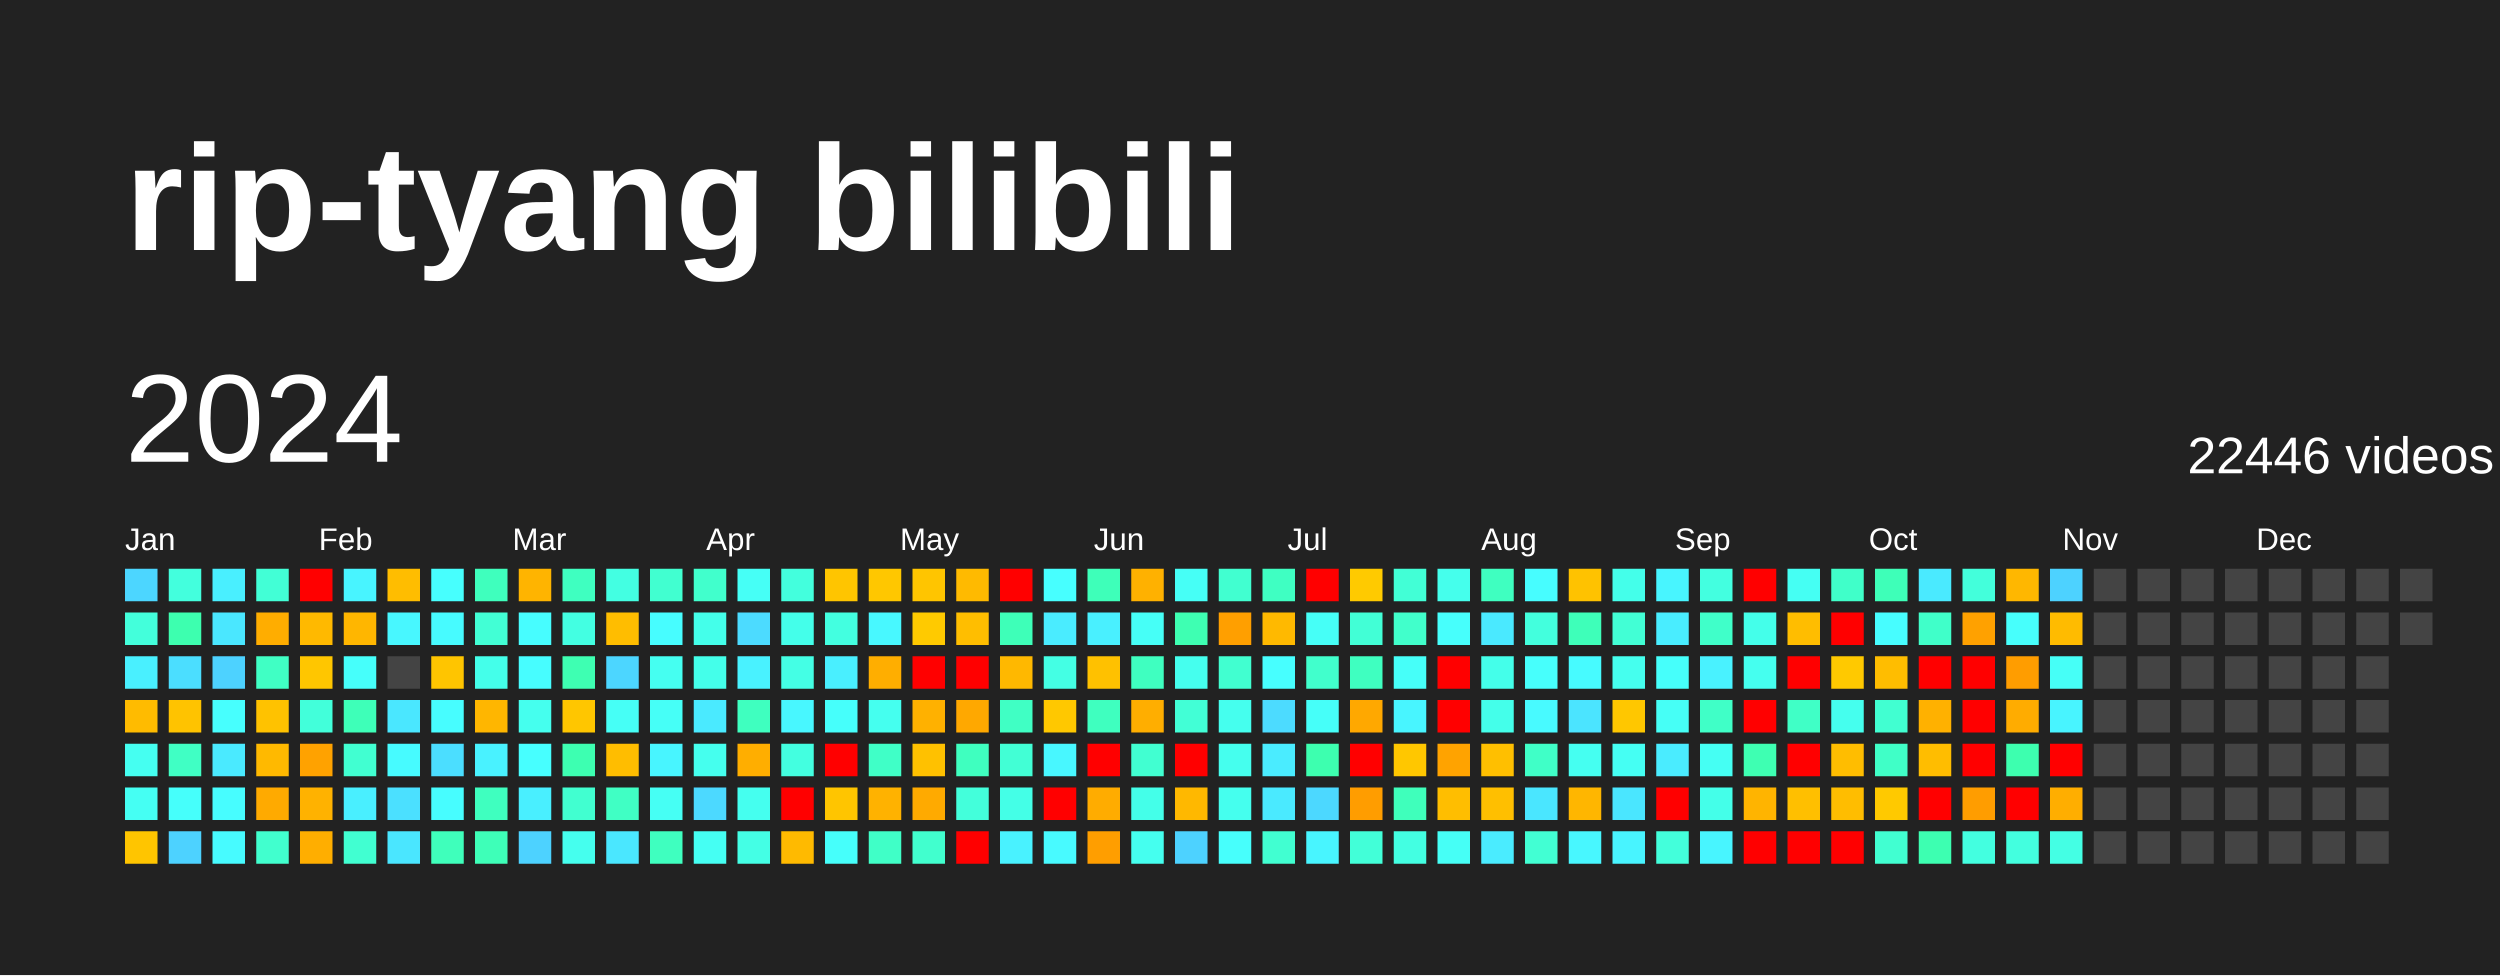
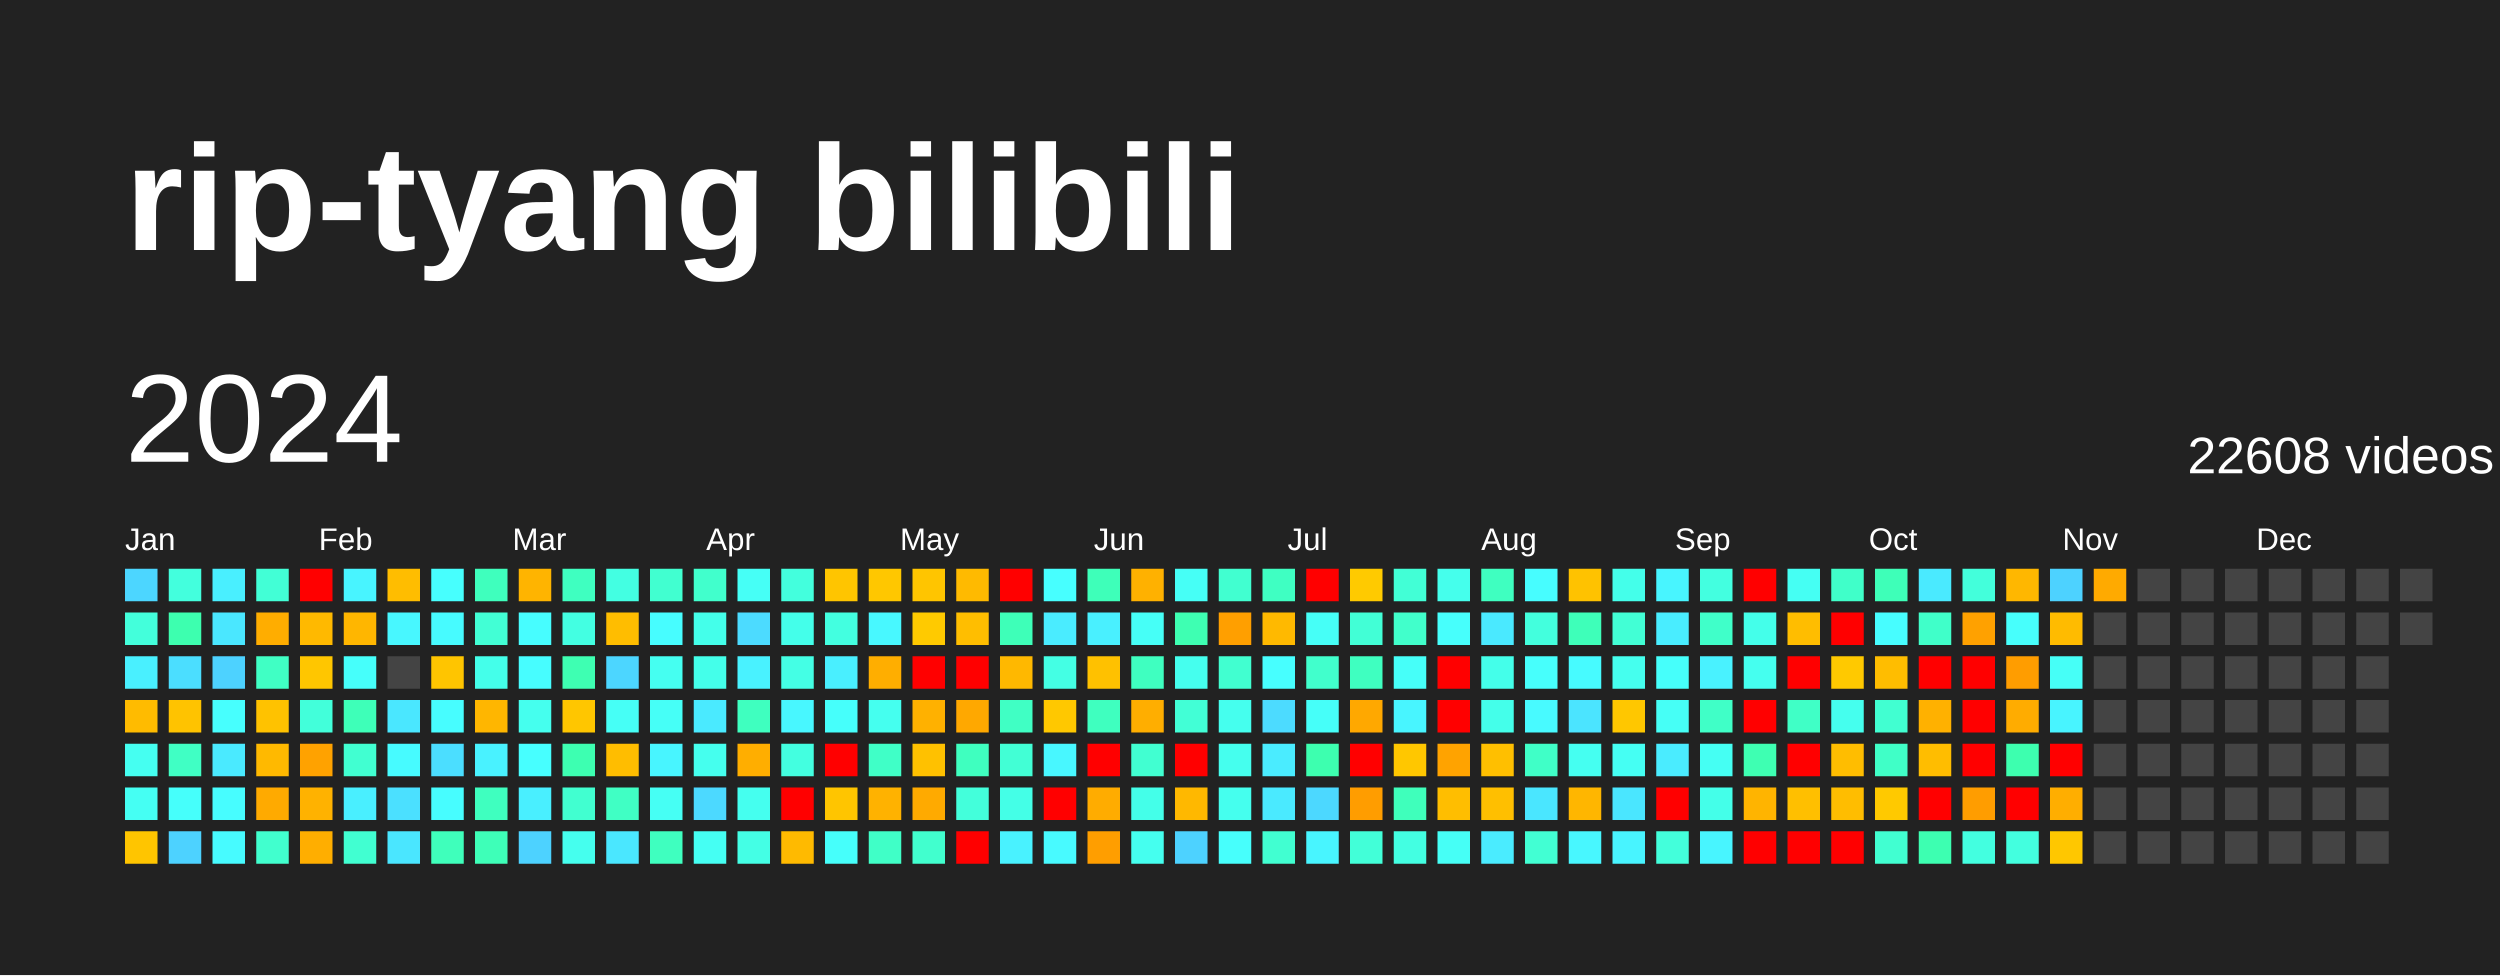
<svg xmlns="http://www.w3.org/2000/svg" baseProfile="full" height="78mm" version="1.1" viewBox="0,0,200,78" width="200mm">
  <defs />
  <rect fill="#222222" height="78" width="200" x="0" y="0" />
  <text fill="#FFFFFF" style="font-size:12px; font-family:Arial; font-weight:bold;" x="10" y="20">rip-tyang bilibili</text>
  <text dominant-baseline="hanging" fill="#FFFFFF" style="font-size:10.0px; font-family:Arial;" x="10" y="30">2024</text>
-   <text dominant-baseline="hanging" fill="#FFFFFF" style="font-size:4.125px; font-family:Arial;" x="175" y="35">22446 videos</text>
+   <text dominant-baseline="hanging" fill="#FFFFFF" style="font-size:4.125px; font-family:Arial;" x="175" y="35">22608 videos</text>
  <text fill="#FFFFFF" style="font-size:2.5px; font-family:Arial" x="10.0" y="44">Jan</text>
  <text fill="#FFFFFF" style="font-size:2.5px; font-family:Arial" x="25.5" y="44">Feb</text>
  <text fill="#FFFFFF" style="font-size:2.5px; font-family:Arial" x="41.0" y="44">Mar</text>
  <text fill="#FFFFFF" style="font-size:2.5px; font-family:Arial" x="56.5" y="44">Apr</text>
  <text fill="#FFFFFF" style="font-size:2.5px; font-family:Arial" x="72.0" y="44">May</text>
  <text fill="#FFFFFF" style="font-size:2.5px; font-family:Arial" x="87.5" y="44">Jun</text>
  <text fill="#FFFFFF" style="font-size:2.5px; font-family:Arial" x="103.0" y="44">Jul</text>
  <text fill="#FFFFFF" style="font-size:2.5px; font-family:Arial" x="118.5" y="44">Aug</text>
  <text fill="#FFFFFF" style="font-size:2.5px; font-family:Arial" x="134.0" y="44">Sep</text>
  <text fill="#FFFFFF" style="font-size:2.5px; font-family:Arial" x="149.5" y="44">Oct</text>
  <text fill="#FFFFFF" style="font-size:2.5px; font-family:Arial" x="165.0" y="44">Nov</text>
  <text fill="#FFFFFF" style="font-size:2.5px; font-family:Arial" x="180.5" y="44">Dec</text>
  <rect fill="#4cd6ff" height="2.6" width="2.6" x="10.0" y="45.5" />
  <rect fill="#43ffdb" height="2.6" width="2.6" x="10.0" y="49.0" />
  <rect fill="#49f0ff" height="2.6" width="2.6" x="10.0" y="52.5" />
  <rect fill="#ffbb00" height="2.6" width="2.6" x="10.0" y="56.0" />
  <rect fill="#45fff1" height="2.6" width="2.6" x="10.0" y="59.5" />
  <rect fill="#45fff3" height="2.6" width="2.6" x="10.0" y="63.0" />
  <rect fill="#ffc500" height="2.6" width="2.6" x="10.0" y="66.5" />
  <rect fill="#43ffdd" height="2.6" width="2.6" x="13.5" y="45.5" />
  <rect fill="#3dffaf" height="2.6" width="2.6" x="13.5" y="49.0" />
  <rect fill="#4bdeff" height="2.6" width="2.6" x="13.5" y="52.5" />
  <rect fill="#ffc300" height="2.6" width="2.6" x="13.5" y="56.0" />
  <rect fill="#40ffc4" height="2.6" width="2.6" x="13.5" y="59.5" />
  <rect fill="#46fffb" height="2.6" width="2.6" x="13.5" y="63.0" />
  <rect fill="#4dd2ff" height="2.6" width="2.6" x="13.5" y="66.5" />
  <rect fill="#49efff" height="2.6" width="2.6" x="17.0" y="45.5" />
  <rect fill="#4ae7ff" height="2.6" width="2.6" x="17.0" y="49.0" />
  <rect fill="#4dd2ff" height="2.6" width="2.6" x="17.0" y="52.5" />
  <rect fill="#47fffe" height="2.6" width="2.6" x="17.0" y="56.0" />
  <rect fill="#4aeaff" height="2.6" width="2.6" x="17.0" y="59.5" />
  <rect fill="#47fdff" height="2.6" width="2.6" x="17.0" y="63.0" />
  <rect fill="#47fbff" height="2.6" width="2.6" x="17.0" y="66.5" />
  <rect fill="#42ffd6" height="2.6" width="2.6" x="20.5" y="45.5" />
  <rect fill="#ffad00" height="2.6" width="2.6" x="20.5" y="49.0" />
  <rect fill="#40ffc4" height="2.6" width="2.6" x="20.5" y="52.5" />
  <rect fill="#ffc200" height="2.6" width="2.6" x="20.5" y="56.0" />
  <rect fill="#ffb900" height="2.6" width="2.6" x="20.5" y="59.5" />
  <rect fill="#ffaa00" height="2.6" width="2.6" x="20.5" y="63.0" />
  <rect fill="#41ffce" height="2.6" width="2.6" x="20.5" y="66.5" />
  <rect fill="red" height="2.6" width="2.6" x="24.0" y="45.5" />
  <rect fill="#ffb900" height="2.6" width="2.6" x="24.0" y="49.0" />
  <rect fill="#ffc600" height="2.6" width="2.6" x="24.0" y="52.5" />
  <rect fill="#42ffda" height="2.6" width="2.6" x="24.0" y="56.0" />
  <rect fill="#ffa200" height="2.6" width="2.6" x="24.0" y="59.5" />
  <rect fill="#ffb200" height="2.6" width="2.6" x="24.0" y="63.0" />
  <rect fill="#ffae00" height="2.6" width="2.6" x="24.0" y="66.5" />
  <rect fill="#48f4ff" height="2.6" width="2.6" x="27.5" y="45.5" />
  <rect fill="#ffb600" height="2.6" width="2.6" x="27.5" y="49.0" />
  <rect fill="#46fffb" height="2.6" width="2.6" x="27.5" y="52.5" />
  <rect fill="#3effb8" height="2.6" width="2.6" x="27.5" y="56.0" />
  <rect fill="#41ffd1" height="2.6" width="2.6" x="27.5" y="59.5" />
  <rect fill="#49efff" height="2.6" width="2.6" x="27.5" y="63.0" />
  <rect fill="#41ffd1" height="2.6" width="2.6" x="27.5" y="66.5" />
  <rect fill="#ffbd00" height="2.6" width="2.6" x="31.0" y="45.5" />
  <rect fill="#48f7ff" height="2.6" width="2.6" x="31.0" y="49.0" />
  <rect fill="#444444" height="2.6" width="2.6" x="31.0" y="52.5" />
  <rect fill="#4ae7ff" height="2.6" width="2.6" x="31.0" y="56.0" />
  <rect fill="#47fbff" height="2.6" width="2.6" x="31.0" y="59.5" />
  <rect fill="#4be0ff" height="2.6" width="2.6" x="31.0" y="63.0" />
  <rect fill="#4ae6ff" height="2.6" width="2.6" x="31.0" y="66.5" />
  <rect fill="#47fffe" height="2.6" width="2.6" x="34.5" y="45.5" />
  <rect fill="#47fbff" height="2.6" width="2.6" x="34.5" y="49.0" />
  <rect fill="#ffc500" height="2.6" width="2.6" x="34.5" y="52.5" />
  <rect fill="#47fdff" height="2.6" width="2.6" x="34.5" y="56.0" />
  <rect fill="#4bdeff" height="2.6" width="2.6" x="34.5" y="59.5" />
  <rect fill="#47fdff" height="2.6" width="2.6" x="34.5" y="63.0" />
  <rect fill="#3fffbb" height="2.6" width="2.6" x="34.5" y="66.5" />
  <rect fill="#3fffbd" height="2.6" width="2.6" x="38.0" y="45.5" />
  <rect fill="#42ffd5" height="2.6" width="2.6" x="38.0" y="49.0" />
  <rect fill="#44ffea" height="2.6" width="2.6" x="38.0" y="52.5" />
  <rect fill="#ffb600" height="2.6" width="2.6" x="38.0" y="56.0" />
  <rect fill="#49f2ff" height="2.6" width="2.6" x="38.0" y="59.5" />
  <rect fill="#3fffbf" height="2.6" width="2.6" x="38.0" y="63.0" />
  <rect fill="#3effb8" height="2.6" width="2.6" x="38.0" y="66.5" />
  <rect fill="#ffb400" height="2.6" width="2.6" x="41.5" y="45.5" />
  <rect fill="#47fdff" height="2.6" width="2.6" x="41.5" y="49.0" />
  <rect fill="#47fdff" height="2.6" width="2.6" x="41.5" y="52.5" />
  <rect fill="#45ffee" height="2.6" width="2.6" x="41.5" y="56.0" />
  <rect fill="#47ffff" height="2.6" width="2.6" x="41.5" y="59.5" />
  <rect fill="#49efff" height="2.6" width="2.6" x="41.5" y="63.0" />
  <rect fill="#4dd2ff" height="2.6" width="2.6" x="41.5" y="66.5" />
  <rect fill="#3fffc0" height="2.6" width="2.6" x="45.0" y="45.5" />
  <rect fill="#43ffe2" height="2.6" width="2.6" x="45.0" y="49.0" />
  <rect fill="#3effb2" height="2.6" width="2.6" x="45.0" y="52.5" />
  <rect fill="#ffc600" height="2.6" width="2.6" x="45.0" y="56.0" />
  <rect fill="#3dffb1" height="2.6" width="2.6" x="45.0" y="59.5" />
  <rect fill="#41ffd0" height="2.6" width="2.6" x="45.0" y="63.0" />
  <rect fill="#45ffee" height="2.6" width="2.6" x="45.0" y="66.5" />
  <rect fill="#43ffe2" height="2.6" width="2.6" x="48.5" y="45.5" />
  <rect fill="#ffbd00" height="2.6" width="2.6" x="48.5" y="49.0" />
  <rect fill="#4cd6ff" height="2.6" width="2.6" x="48.5" y="52.5" />
  <rect fill="#46fff6" height="2.6" width="2.6" x="48.5" y="56.0" />
  <rect fill="#ffbd00" height="2.6" width="2.6" x="48.5" y="59.5" />
  <rect fill="#40ffc4" height="2.6" width="2.6" x="48.5" y="63.0" />
  <rect fill="#4ae7ff" height="2.6" width="2.6" x="48.5" y="66.5" />
  <rect fill="#41ffd0" height="2.6" width="2.6" x="52.0" y="45.5" />
  <rect fill="#47fdff" height="2.6" width="2.6" x="52.0" y="49.0" />
  <rect fill="#45fff1" height="2.6" width="2.6" x="52.0" y="52.5" />
  <rect fill="#46fff7" height="2.6" width="2.6" x="52.0" y="56.0" />
  <rect fill="#48f5ff" height="2.6" width="2.6" x="52.0" y="59.5" />
  <rect fill="#46fff4" height="2.6" width="2.6" x="52.0" y="63.0" />
  <rect fill="#3fffbf" height="2.6" width="2.6" x="52.0" y="66.5" />
  <rect fill="#41ffcc" height="2.6" width="2.6" x="55.5" y="45.5" />
  <rect fill="#44ffea" height="2.6" width="2.6" x="55.5" y="49.0" />
  <rect fill="#44ffea" height="2.6" width="2.6" x="55.5" y="52.5" />
  <rect fill="#4aeaff" height="2.6" width="2.6" x="55.5" y="56.0" />
  <rect fill="#45ffee" height="2.6" width="2.6" x="55.5" y="59.5" />
  <rect fill="#4cd9ff" height="2.6" width="2.6" x="55.5" y="63.0" />
  <rect fill="#45fff3" height="2.6" width="2.6" x="55.5" y="66.5" />
  <rect fill="#46fff6" height="2.6" width="2.6" x="59.0" y="45.5" />
  <rect fill="#4cdbff" height="2.6" width="2.6" x="59.0" y="49.0" />
  <rect fill="#49f2ff" height="2.6" width="2.6" x="59.0" y="52.5" />
  <rect fill="#3fffbf" height="2.6" width="2.6" x="59.0" y="56.0" />
  <rect fill="#ffae00" height="2.6" width="2.6" x="59.0" y="59.5" />
  <rect fill="#45ffef" height="2.6" width="2.6" x="59.0" y="63.0" />
  <rect fill="#44ffe5" height="2.6" width="2.6" x="59.0" y="66.5" />
  <rect fill="#43ffdd" height="2.6" width="2.6" x="62.5" y="45.5" />
  <rect fill="#44ffea" height="2.6" width="2.6" x="62.5" y="49.0" />
  <rect fill="#44ffe5" height="2.6" width="2.6" x="62.5" y="52.5" />
  <rect fill="#48f7ff" height="2.6" width="2.6" x="62.5" y="56.0" />
  <rect fill="#43ffe0" height="2.6" width="2.6" x="62.5" y="59.5" />
  <rect fill="red" height="2.6" width="2.6" x="62.5" y="63.0" />
  <rect fill="#ffba00" height="2.6" width="2.6" x="62.5" y="66.5" />
  <rect fill="#ffc500" height="2.6" width="2.6" x="66.0" y="45.5" />
  <rect fill="#43ffe0" height="2.6" width="2.6" x="66.0" y="49.0" />
  <rect fill="#49efff" height="2.6" width="2.6" x="66.0" y="52.5" />
  <rect fill="#46fffb" height="2.6" width="2.6" x="66.0" y="56.0" />
  <rect fill="red" height="2.6" width="2.6" x="66.0" y="59.5" />
  <rect fill="#ffc500" height="2.6" width="2.6" x="66.0" y="63.0" />
  <rect fill="#46fffb" height="2.6" width="2.6" x="66.0" y="66.5" />
  <rect fill="#ffc700" height="2.6" width="2.6" x="69.5" y="45.5" />
  <rect fill="#48f8ff" height="2.6" width="2.6" x="69.5" y="49.0" />
  <rect fill="#ffae00" height="2.6" width="2.6" x="69.5" y="52.5" />
  <rect fill="#45ffef" height="2.6" width="2.6" x="69.5" y="56.0" />
  <rect fill="#40ffc7" height="2.6" width="2.6" x="69.5" y="59.5" />
  <rect fill="#ffb200" height="2.6" width="2.6" x="69.5" y="63.0" />
  <rect fill="#40ffc7" height="2.6" width="2.6" x="69.5" y="66.5" />
  <rect fill="#ffc500" height="2.6" width="2.6" x="73.0" y="45.5" />
  <rect fill="#ffca00" height="2.6" width="2.6" x="73.0" y="49.0" />
  <rect fill="red" height="2.6" width="2.6" x="73.0" y="52.5" />
  <rect fill="#ffb100" height="2.6" width="2.6" x="73.0" y="56.0" />
  <rect fill="#ffc100" height="2.6" width="2.6" x="73.0" y="59.5" />
  <rect fill="#ffaa00" height="2.6" width="2.6" x="73.0" y="63.0" />
  <rect fill="#41ffce" height="2.6" width="2.6" x="73.0" y="66.5" />
  <rect fill="#ffba00" height="2.6" width="2.6" x="76.5" y="45.5" />
  <rect fill="#ffbe00" height="2.6" width="2.6" x="76.5" y="49.0" />
  <rect fill="red" height="2.6" width="2.6" x="76.5" y="52.5" />
  <rect fill="#ffa800" height="2.6" width="2.6" x="76.5" y="56.0" />
  <rect fill="#3fffbf" height="2.6" width="2.6" x="76.5" y="59.5" />
  <rect fill="#43ffdb" height="2.6" width="2.6" x="76.5" y="63.0" />
  <rect fill="red" height="2.6" width="2.6" x="76.5" y="66.5" />
  <rect fill="red" height="2.6" width="2.6" x="80.0" y="45.5" />
  <rect fill="#3effb8" height="2.6" width="2.6" x="80.0" y="49.0" />
  <rect fill="#ffb800" height="2.6" width="2.6" x="80.0" y="52.5" />
  <rect fill="#40ffc4" height="2.6" width="2.6" x="80.0" y="56.0" />
  <rect fill="#42ffd5" height="2.6" width="2.6" x="80.0" y="59.5" />
  <rect fill="#44ffe7" height="2.6" width="2.6" x="80.0" y="63.0" />
  <rect fill="#49f2ff" height="2.6" width="2.6" x="80.0" y="66.5" />
  <rect fill="#47ffff" height="2.6" width="2.6" x="83.5" y="45.5" />
  <rect fill="#4aecff" height="2.6" width="2.6" x="83.5" y="49.0" />
  <rect fill="#44ffe4" height="2.6" width="2.6" x="83.5" y="52.5" />
  <rect fill="#ffc800" height="2.6" width="2.6" x="83.5" y="56.0" />
  <rect fill="#48f7ff" height="2.6" width="2.6" x="83.5" y="59.5" />
  <rect fill="red" height="2.6" width="2.6" x="83.5" y="63.0" />
  <rect fill="#48faff" height="2.6" width="2.6" x="83.5" y="66.5" />
  <rect fill="#3effb9" height="2.6" width="2.6" x="87.0" y="45.5" />
  <rect fill="#49f0ff" height="2.6" width="2.6" x="87.0" y="49.0" />
  <rect fill="#ffc100" height="2.6" width="2.6" x="87.0" y="52.5" />
  <rect fill="#3fffbf" height="2.6" width="2.6" x="87.0" y="56.0" />
  <rect fill="red" height="2.6" width="2.6" x="87.0" y="59.5" />
  <rect fill="#ffac00" height="2.6" width="2.6" x="87.0" y="63.0" />
  <rect fill="#ff9e00" height="2.6" width="2.6" x="87.0" y="66.5" />
  <rect fill="#ffb100" height="2.6" width="2.6" x="90.5" y="45.5" />
  <rect fill="#46fff7" height="2.6" width="2.6" x="90.5" y="49.0" />
  <rect fill="#3fffc0" height="2.6" width="2.6" x="90.5" y="52.5" />
  <rect fill="#ffae00" height="2.6" width="2.6" x="90.5" y="56.0" />
  <rect fill="#41ffd1" height="2.6" width="2.6" x="90.5" y="59.5" />
  <rect fill="#44ffe9" height="2.6" width="2.6" x="90.5" y="63.0" />
  <rect fill="#45ffef" height="2.6" width="2.6" x="90.5" y="66.5" />
  <rect fill="#46fff6" height="2.6" width="2.6" x="94.0" y="45.5" />
  <rect fill="#3effb2" height="2.6" width="2.6" x="94.0" y="49.0" />
  <rect fill="#45ffee" height="2.6" width="2.6" x="94.0" y="52.5" />
  <rect fill="#42ffd6" height="2.6" width="2.6" x="94.0" y="56.0" />
  <rect fill="red" height="2.6" width="2.6" x="94.0" y="59.5" />
  <rect fill="#ffb800" height="2.6" width="2.6" x="94.0" y="63.0" />
  <rect fill="#4dd2ff" height="2.6" width="2.6" x="94.0" y="66.5" />
  <rect fill="#41ffd0" height="2.6" width="2.6" x="97.5" y="45.5" />
  <rect fill="#ff9f00" height="2.6" width="2.6" x="97.5" y="49.0" />
  <rect fill="#41ffd0" height="2.6" width="2.6" x="97.5" y="52.5" />
  <rect fill="#45ffee" height="2.6" width="2.6" x="97.5" y="56.0" />
  <rect fill="#45ffee" height="2.6" width="2.6" x="97.5" y="59.5" />
  <rect fill="#45ffee" height="2.6" width="2.6" x="97.5" y="63.0" />
  <rect fill="#47fffc" height="2.6" width="2.6" x="97.5" y="66.5" />
  <rect fill="#3fffc2" height="2.6" width="2.6" x="101.0" y="45.5" />
  <rect fill="#ffb900" height="2.6" width="2.6" x="101.0" y="49.0" />
  <rect fill="#47ffff" height="2.6" width="2.6" x="101.0" y="52.5" />
  <rect fill="#4cdbff" height="2.6" width="2.6" x="101.0" y="56.0" />
  <rect fill="#4aecff" height="2.6" width="2.6" x="101.0" y="59.5" />
  <rect fill="#4aeaff" height="2.6" width="2.6" x="101.0" y="63.0" />
  <rect fill="#41ffd1" height="2.6" width="2.6" x="101.0" y="66.5" />
  <rect fill="red" height="2.6" width="2.6" x="104.5" y="45.5" />
  <rect fill="#46fff7" height="2.6" width="2.6" x="104.5" y="49.0" />
  <rect fill="#41ffcc" height="2.6" width="2.6" x="104.5" y="52.5" />
  <rect fill="#46fff9" height="2.6" width="2.6" x="104.5" y="56.0" />
  <rect fill="#3dffaf" height="2.6" width="2.6" x="104.5" y="59.5" />
  <rect fill="#4cd8ff" height="2.6" width="2.6" x="104.5" y="63.0" />
  <rect fill="#48f5ff" height="2.6" width="2.6" x="104.5" y="66.5" />
  <rect fill="#ffca00" height="2.6" width="2.6" x="108.0" y="45.5" />
  <rect fill="#42ffd6" height="2.6" width="2.6" x="108.0" y="49.0" />
  <rect fill="#3fffc0" height="2.6" width="2.6" x="108.0" y="52.5" />
  <rect fill="#ffa800" height="2.6" width="2.6" x="108.0" y="56.0" />
  <rect fill="red" height="2.6" width="2.6" x="108.0" y="59.5" />
  <rect fill="#ff9d00" height="2.6" width="2.6" x="108.0" y="63.0" />
  <rect fill="#42ffd8" height="2.6" width="2.6" x="108.0" y="66.5" />
  <rect fill="#42ffd6" height="2.6" width="2.6" x="111.5" y="45.5" />
  <rect fill="#41ffcb" height="2.6" width="2.6" x="111.5" y="49.0" />
  <rect fill="#46fff9" height="2.6" width="2.6" x="111.5" y="52.5" />
  <rect fill="#48f5ff" height="2.6" width="2.6" x="111.5" y="56.0" />
  <rect fill="#ffc700" height="2.6" width="2.6" x="111.5" y="59.5" />
  <rect fill="#3fffbb" height="2.6" width="2.6" x="111.5" y="63.0" />
  <rect fill="#43ffe2" height="2.6" width="2.6" x="111.5" y="66.5" />
  <rect fill="#45ffec" height="2.6" width="2.6" x="115.0" y="45.5" />
  <rect fill="#47fffc" height="2.6" width="2.6" x="115.0" y="49.0" />
  <rect fill="red" height="2.6" width="2.6" x="115.0" y="52.5" />
  <rect fill="red" height="2.6" width="2.6" x="115.0" y="56.0" />
  <rect fill="#ffa300" height="2.6" width="2.6" x="115.0" y="59.5" />
  <rect fill="#ffbe00" height="2.6" width="2.6" x="115.0" y="63.0" />
  <rect fill="#46fff6" height="2.6" width="2.6" x="115.0" y="66.5" />
  <rect fill="#3fffc0" height="2.6" width="2.6" x="118.5" y="45.5" />
  <rect fill="#4ae9ff" height="2.6" width="2.6" x="118.5" y="49.0" />
  <rect fill="#44ffea" height="2.6" width="2.6" x="118.5" y="52.5" />
  <rect fill="#44ffea" height="2.6" width="2.6" x="118.5" y="56.0" />
  <rect fill="#ffbf00" height="2.6" width="2.6" x="118.5" y="59.5" />
  <rect fill="#ffbf00" height="2.6" width="2.6" x="118.5" y="63.0" />
  <rect fill="#4aecff" height="2.6" width="2.6" x="118.5" y="66.5" />
  <rect fill="#47fdff" height="2.6" width="2.6" x="122.0" y="45.5" />
  <rect fill="#43ffdd" height="2.6" width="2.6" x="122.0" y="49.0" />
  <rect fill="#47fffc" height="2.6" width="2.6" x="122.0" y="52.5" />
  <rect fill="#48faff" height="2.6" width="2.6" x="122.0" y="56.0" />
  <rect fill="#40ffc7" height="2.6" width="2.6" x="122.0" y="59.5" />
  <rect fill="#4ae6ff" height="2.6" width="2.6" x="122.0" y="63.0" />
  <rect fill="#42ffd3" height="2.6" width="2.6" x="122.0" y="66.5" />
  <rect fill="#ffc200" height="2.6" width="2.6" x="125.5" y="45.5" />
  <rect fill="#3effb9" height="2.6" width="2.6" x="125.5" y="49.0" />
  <rect fill="#47fbff" height="2.6" width="2.6" x="125.5" y="52.5" />
  <rect fill="#4be4ff" height="2.6" width="2.6" x="125.5" y="56.0" />
  <rect fill="#45fff1" height="2.6" width="2.6" x="125.5" y="59.5" />
  <rect fill="#ffb600" height="2.6" width="2.6" x="125.5" y="63.0" />
  <rect fill="#48f7ff" height="2.6" width="2.6" x="125.5" y="66.5" />
  <rect fill="#44ffea" height="2.6" width="2.6" x="129.0" y="45.5" />
  <rect fill="#42ffd5" height="2.6" width="2.6" x="129.0" y="49.0" />
  <rect fill="#45ffee" height="2.6" width="2.6" x="129.0" y="52.5" />
  <rect fill="#ffc700" height="2.6" width="2.6" x="129.0" y="56.0" />
  <rect fill="#45fff3" height="2.6" width="2.6" x="129.0" y="59.5" />
  <rect fill="#4ae6ff" height="2.6" width="2.6" x="129.0" y="63.0" />
  <rect fill="#48f4ff" height="2.6" width="2.6" x="129.0" y="66.5" />
  <rect fill="#48f5ff" height="2.6" width="2.6" x="132.5" y="45.5" />
  <rect fill="#49edff" height="2.6" width="2.6" x="132.5" y="49.0" />
  <rect fill="#46fffb" height="2.6" width="2.6" x="132.5" y="52.5" />
  <rect fill="#46fff6" height="2.6" width="2.6" x="132.5" y="56.0" />
  <rect fill="#4aecff" height="2.6" width="2.6" x="132.5" y="59.5" />
  <rect fill="red" height="2.6" width="2.6" x="132.5" y="63.0" />
  <rect fill="#43ffdb" height="2.6" width="2.6" x="132.5" y="66.5" />
  <rect fill="#43ffe0" height="2.6" width="2.6" x="136.0" y="45.5" />
  <rect fill="#40ffc9" height="2.6" width="2.6" x="136.0" y="49.0" />
  <rect fill="#49f2ff" height="2.6" width="2.6" x="136.0" y="52.5" />
  <rect fill="#40ffc7" height="2.6" width="2.6" x="136.0" y="56.0" />
  <rect fill="#45fff3" height="2.6" width="2.6" x="136.0" y="59.5" />
  <rect fill="#44ffe9" height="2.6" width="2.6" x="136.0" y="63.0" />
  <rect fill="#48f5ff" height="2.6" width="2.6" x="136.0" y="66.5" />
  <rect fill="red" height="2.6" width="2.6" x="139.5" y="45.5" />
  <rect fill="#44ffea" height="2.6" width="2.6" x="139.5" y="49.0" />
  <rect fill="#45ffef" height="2.6" width="2.6" x="139.5" y="52.5" />
  <rect fill="red" height="2.6" width="2.6" x="139.5" y="56.0" />
  <rect fill="#3effb2" height="2.6" width="2.6" x="139.5" y="59.5" />
  <rect fill="#ffb400" height="2.6" width="2.6" x="139.5" y="63.0" />
  <rect fill="red" height="2.6" width="2.6" x="139.5" y="66.5" />
  <rect fill="#45fff3" height="2.6" width="2.6" x="143.0" y="45.5" />
  <rect fill="#ffbd00" height="2.6" width="2.6" x="143.0" y="49.0" />
  <rect fill="red" height="2.6" width="2.6" x="143.0" y="52.5" />
  <rect fill="#40ffc6" height="2.6" width="2.6" x="143.0" y="56.0" />
  <rect fill="red" height="2.6" width="2.6" x="143.0" y="59.5" />
  <rect fill="#ffbf00" height="2.6" width="2.6" x="143.0" y="63.0" />
  <rect fill="red" height="2.6" width="2.6" x="143.0" y="66.5" />
  <rect fill="#40ffc9" height="2.6" width="2.6" x="146.5" y="45.5" />
  <rect fill="red" height="2.6" width="2.6" x="146.5" y="49.0" />
  <rect fill="#ffc900" height="2.6" width="2.6" x="146.5" y="52.5" />
  <rect fill="#45ffee" height="2.6" width="2.6" x="146.5" y="56.0" />
  <rect fill="#ffbd00" height="2.6" width="2.6" x="146.5" y="59.5" />
  <rect fill="#ffbd00" height="2.6" width="2.6" x="146.5" y="63.0" />
  <rect fill="red" height="2.6" width="2.6" x="146.5" y="66.5" />
  <rect fill="#3effb8" height="2.6" width="2.6" x="150.0" y="45.5" />
  <rect fill="#47fdff" height="2.6" width="2.6" x="150.0" y="49.0" />
  <rect fill="#ffbd00" height="2.6" width="2.6" x="150.0" y="52.5" />
  <rect fill="#41ffd1" height="2.6" width="2.6" x="150.0" y="56.0" />
  <rect fill="#40ffc7" height="2.6" width="2.6" x="150.0" y="59.5" />
  <rect fill="#ffc900" height="2.6" width="2.6" x="150.0" y="63.0" />
  <rect fill="#41ffd1" height="2.6" width="2.6" x="150.0" y="66.5" />
  <rect fill="#4aeaff" height="2.6" width="2.6" x="153.5" y="45.5" />
  <rect fill="#40ffc9" height="2.6" width="2.6" x="153.5" y="49.0" />
  <rect fill="red" height="2.6" width="2.6" x="153.5" y="52.5" />
  <rect fill="#ffb100" height="2.6" width="2.6" x="153.5" y="56.0" />
  <rect fill="#ffbd00" height="2.6" width="2.6" x="153.5" y="59.5" />
  <rect fill="red" height="2.6" width="2.6" x="153.5" y="63.0" />
  <rect fill="#3dffb1" height="2.6" width="2.6" x="153.5" y="66.5" />
  <rect fill="#43ffdb" height="2.6" width="2.6" x="157.0" y="45.5" />
  <rect fill="#ffa100" height="2.6" width="2.6" x="157.0" y="49.0" />
  <rect fill="red" height="2.6" width="2.6" x="157.0" y="52.5" />
  <rect fill="red" height="2.6" width="2.6" x="157.0" y="56.0" />
  <rect fill="red" height="2.6" width="2.6" x="157.0" y="59.5" />
  <rect fill="#ff9d00" height="2.6" width="2.6" x="157.0" y="63.0" />
  <rect fill="#43ffe0" height="2.6" width="2.6" x="157.0" y="66.5" />
  <rect fill="#ffb700" height="2.6" width="2.6" x="160.5" y="45.5" />
  <rect fill="#47fffc" height="2.6" width="2.6" x="160.5" y="49.0" />
  <rect fill="#ff9d00" height="2.6" width="2.6" x="160.5" y="52.5" />
  <rect fill="#ffac00" height="2.6" width="2.6" x="160.5" y="56.0" />
  <rect fill="#3dffaf" height="2.6" width="2.6" x="160.5" y="59.5" />
  <rect fill="red" height="2.6" width="2.6" x="160.5" y="63.0" />
  <rect fill="#43ffdf" height="2.6" width="2.6" x="160.5" y="66.5" />
  <rect fill="#4dd2ff" height="2.6" width="2.6" x="164.0" y="45.5" />
  <rect fill="#ffbb00" height="2.6" width="2.6" x="164.0" y="49.0" />
  <rect fill="#46fff7" height="2.6" width="2.6" x="164.0" y="52.5" />
  <rect fill="#48f4ff" height="2.6" width="2.6" x="164.0" y="56.0" />
  <rect fill="red" height="2.6" width="2.6" x="164.0" y="59.5" />
  <rect fill="#ffae00" height="2.6" width="2.6" x="164.0" y="63.0" />
-   <rect fill="#44ffe4" height="2.6" width="2.6" x="164.0" y="66.5" />
-   <rect fill="#444444" height="2.6" width="2.6" x="167.5" y="45.5" />
+   <rect fill="#ffc700" height="2.6" width="2.6" x="164.0" y="66.5" />
+   <rect fill="#ffaa00" height="2.6" width="2.6" x="167.5" y="45.5" />
  <rect fill="#444444" height="2.6" width="2.6" x="167.5" y="49.0" />
  <rect fill="#444444" height="2.6" width="2.6" x="167.5" y="52.5" />
  <rect fill="#444444" height="2.6" width="2.6" x="167.5" y="56.0" />
  <rect fill="#444444" height="2.6" width="2.6" x="167.5" y="59.5" />
  <rect fill="#444444" height="2.6" width="2.6" x="167.5" y="63.0" />
  <rect fill="#444444" height="2.6" width="2.6" x="167.5" y="66.5" />
  <rect fill="#444444" height="2.6" width="2.6" x="171.0" y="45.5" />
  <rect fill="#444444" height="2.6" width="2.6" x="171.0" y="49.0" />
  <rect fill="#444444" height="2.6" width="2.6" x="171.0" y="52.5" />
  <rect fill="#444444" height="2.6" width="2.6" x="171.0" y="56.0" />
  <rect fill="#444444" height="2.6" width="2.6" x="171.0" y="59.5" />
  <rect fill="#444444" height="2.6" width="2.6" x="171.0" y="63.0" />
  <rect fill="#444444" height="2.6" width="2.6" x="171.0" y="66.5" />
  <rect fill="#444444" height="2.6" width="2.6" x="174.5" y="45.5" />
  <rect fill="#444444" height="2.6" width="2.6" x="174.5" y="49.0" />
  <rect fill="#444444" height="2.6" width="2.6" x="174.5" y="52.5" />
  <rect fill="#444444" height="2.6" width="2.6" x="174.5" y="56.0" />
  <rect fill="#444444" height="2.6" width="2.6" x="174.5" y="59.5" />
  <rect fill="#444444" height="2.6" width="2.6" x="174.5" y="63.0" />
  <rect fill="#444444" height="2.6" width="2.6" x="174.5" y="66.5" />
  <rect fill="#444444" height="2.6" width="2.6" x="178.0" y="45.5" />
  <rect fill="#444444" height="2.6" width="2.6" x="178.0" y="49.0" />
  <rect fill="#444444" height="2.6" width="2.6" x="178.0" y="52.5" />
  <rect fill="#444444" height="2.6" width="2.6" x="178.0" y="56.0" />
  <rect fill="#444444" height="2.6" width="2.6" x="178.0" y="59.5" />
  <rect fill="#444444" height="2.6" width="2.6" x="178.0" y="63.0" />
  <rect fill="#444444" height="2.6" width="2.6" x="178.0" y="66.5" />
  <rect fill="#444444" height="2.6" width="2.6" x="181.5" y="45.5" />
  <rect fill="#444444" height="2.6" width="2.6" x="181.5" y="49.0" />
  <rect fill="#444444" height="2.6" width="2.6" x="181.5" y="52.5" />
  <rect fill="#444444" height="2.6" width="2.6" x="181.5" y="56.0" />
  <rect fill="#444444" height="2.6" width="2.6" x="181.5" y="59.5" />
  <rect fill="#444444" height="2.6" width="2.6" x="181.5" y="63.0" />
  <rect fill="#444444" height="2.6" width="2.6" x="181.5" y="66.5" />
  <rect fill="#444444" height="2.6" width="2.6" x="185.0" y="45.5" />
  <rect fill="#444444" height="2.6" width="2.6" x="185.0" y="49.0" />
  <rect fill="#444444" height="2.6" width="2.6" x="185.0" y="52.5" />
  <rect fill="#444444" height="2.6" width="2.6" x="185.0" y="56.0" />
  <rect fill="#444444" height="2.6" width="2.6" x="185.0" y="59.5" />
  <rect fill="#444444" height="2.6" width="2.6" x="185.0" y="63.0" />
  <rect fill="#444444" height="2.6" width="2.6" x="185.0" y="66.5" />
  <rect fill="#444444" height="2.6" width="2.6" x="188.5" y="45.5" />
  <rect fill="#444444" height="2.6" width="2.6" x="188.5" y="49.0" />
  <rect fill="#444444" height="2.6" width="2.6" x="188.5" y="52.5" />
  <rect fill="#444444" height="2.6" width="2.6" x="188.5" y="56.0" />
  <rect fill="#444444" height="2.6" width="2.6" x="188.5" y="59.5" />
  <rect fill="#444444" height="2.6" width="2.6" x="188.5" y="63.0" />
  <rect fill="#444444" height="2.6" width="2.6" x="188.5" y="66.5" />
  <rect fill="#444444" height="2.6" width="2.6" x="192.0" y="45.5" />
  <rect fill="#444444" height="2.6" width="2.6" x="192.0" y="49.0" />
</svg>
